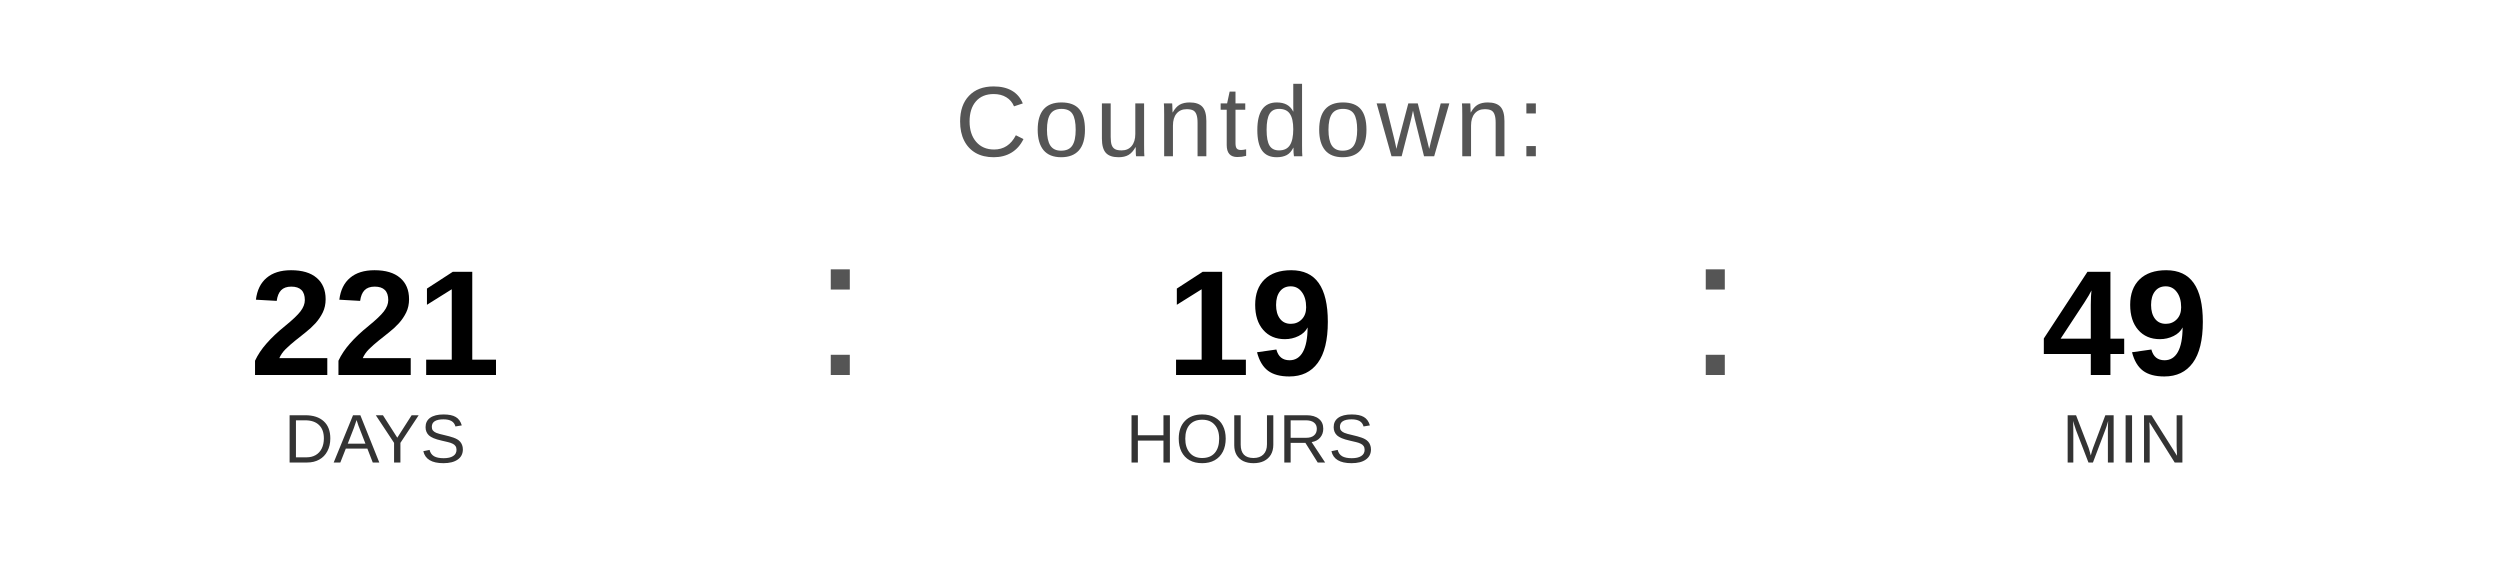
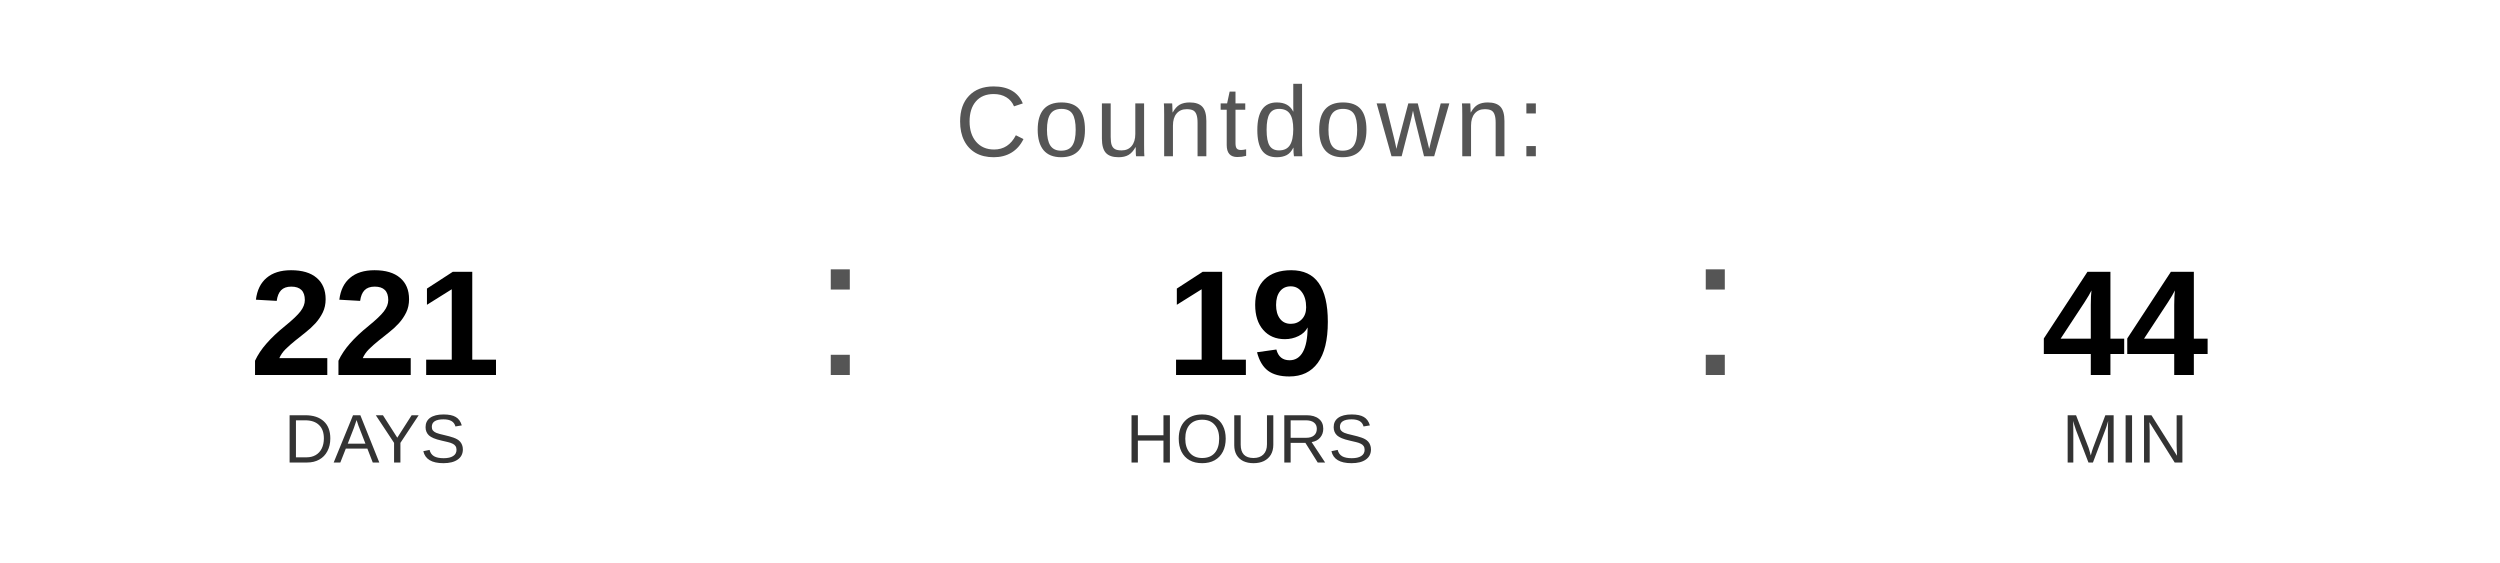
<svg xmlns="http://www.w3.org/2000/svg" width="400" height="90" viewBox="0 0 400 90">
  <text x="200" y="25" font-family="Arial, Helvetica, sans-serif" font-size="16" fill="#555555" text-anchor="middle" letter-spacing="1">
    Countdown:
  </text>
  <text x="60" y="60" font-family="Arial, Helvetica, sans-serif" font-size="24" font-weight="bold" fill="#000000" text-anchor="middle">221</text>
  <text x="60" y="74" font-family="Arial, Helvetica, sans-serif" font-size="11" fill="#333333" text-anchor="middle">DAYS</text>
  <text x="130" y="60" font-family="Arial, sans-serif" font-size="32" fill="#555555">:</text>
  <text x="200" y="60" font-family="Arial, Helvetica, sans-serif" font-size="24" font-weight="bold" fill="#000000" text-anchor="middle">19</text>
  <text x="200" y="74" font-family="Arial, Helvetica, sans-serif" font-size="11" fill="#333333" text-anchor="middle">HOURS</text>
  <text x="270" y="60" font-family="Arial, sans-serif" font-size="32" fill="#555555">:</text>
-   <text x="340" y="60" font-family="Arial, Helvetica, sans-serif" font-size="24" font-weight="bold" fill="#000000" text-anchor="middle">49</text>
+   <text x="340" y="60" font-family="Arial, Helvetica, sans-serif" font-size="24" font-weight="bold" fill="#000000" text-anchor="middle">44</text>
  <text x="340" y="74" font-family="Arial, Helvetica, sans-serif" font-size="11" fill="#333333" text-anchor="middle">MIN</text>
</svg>
